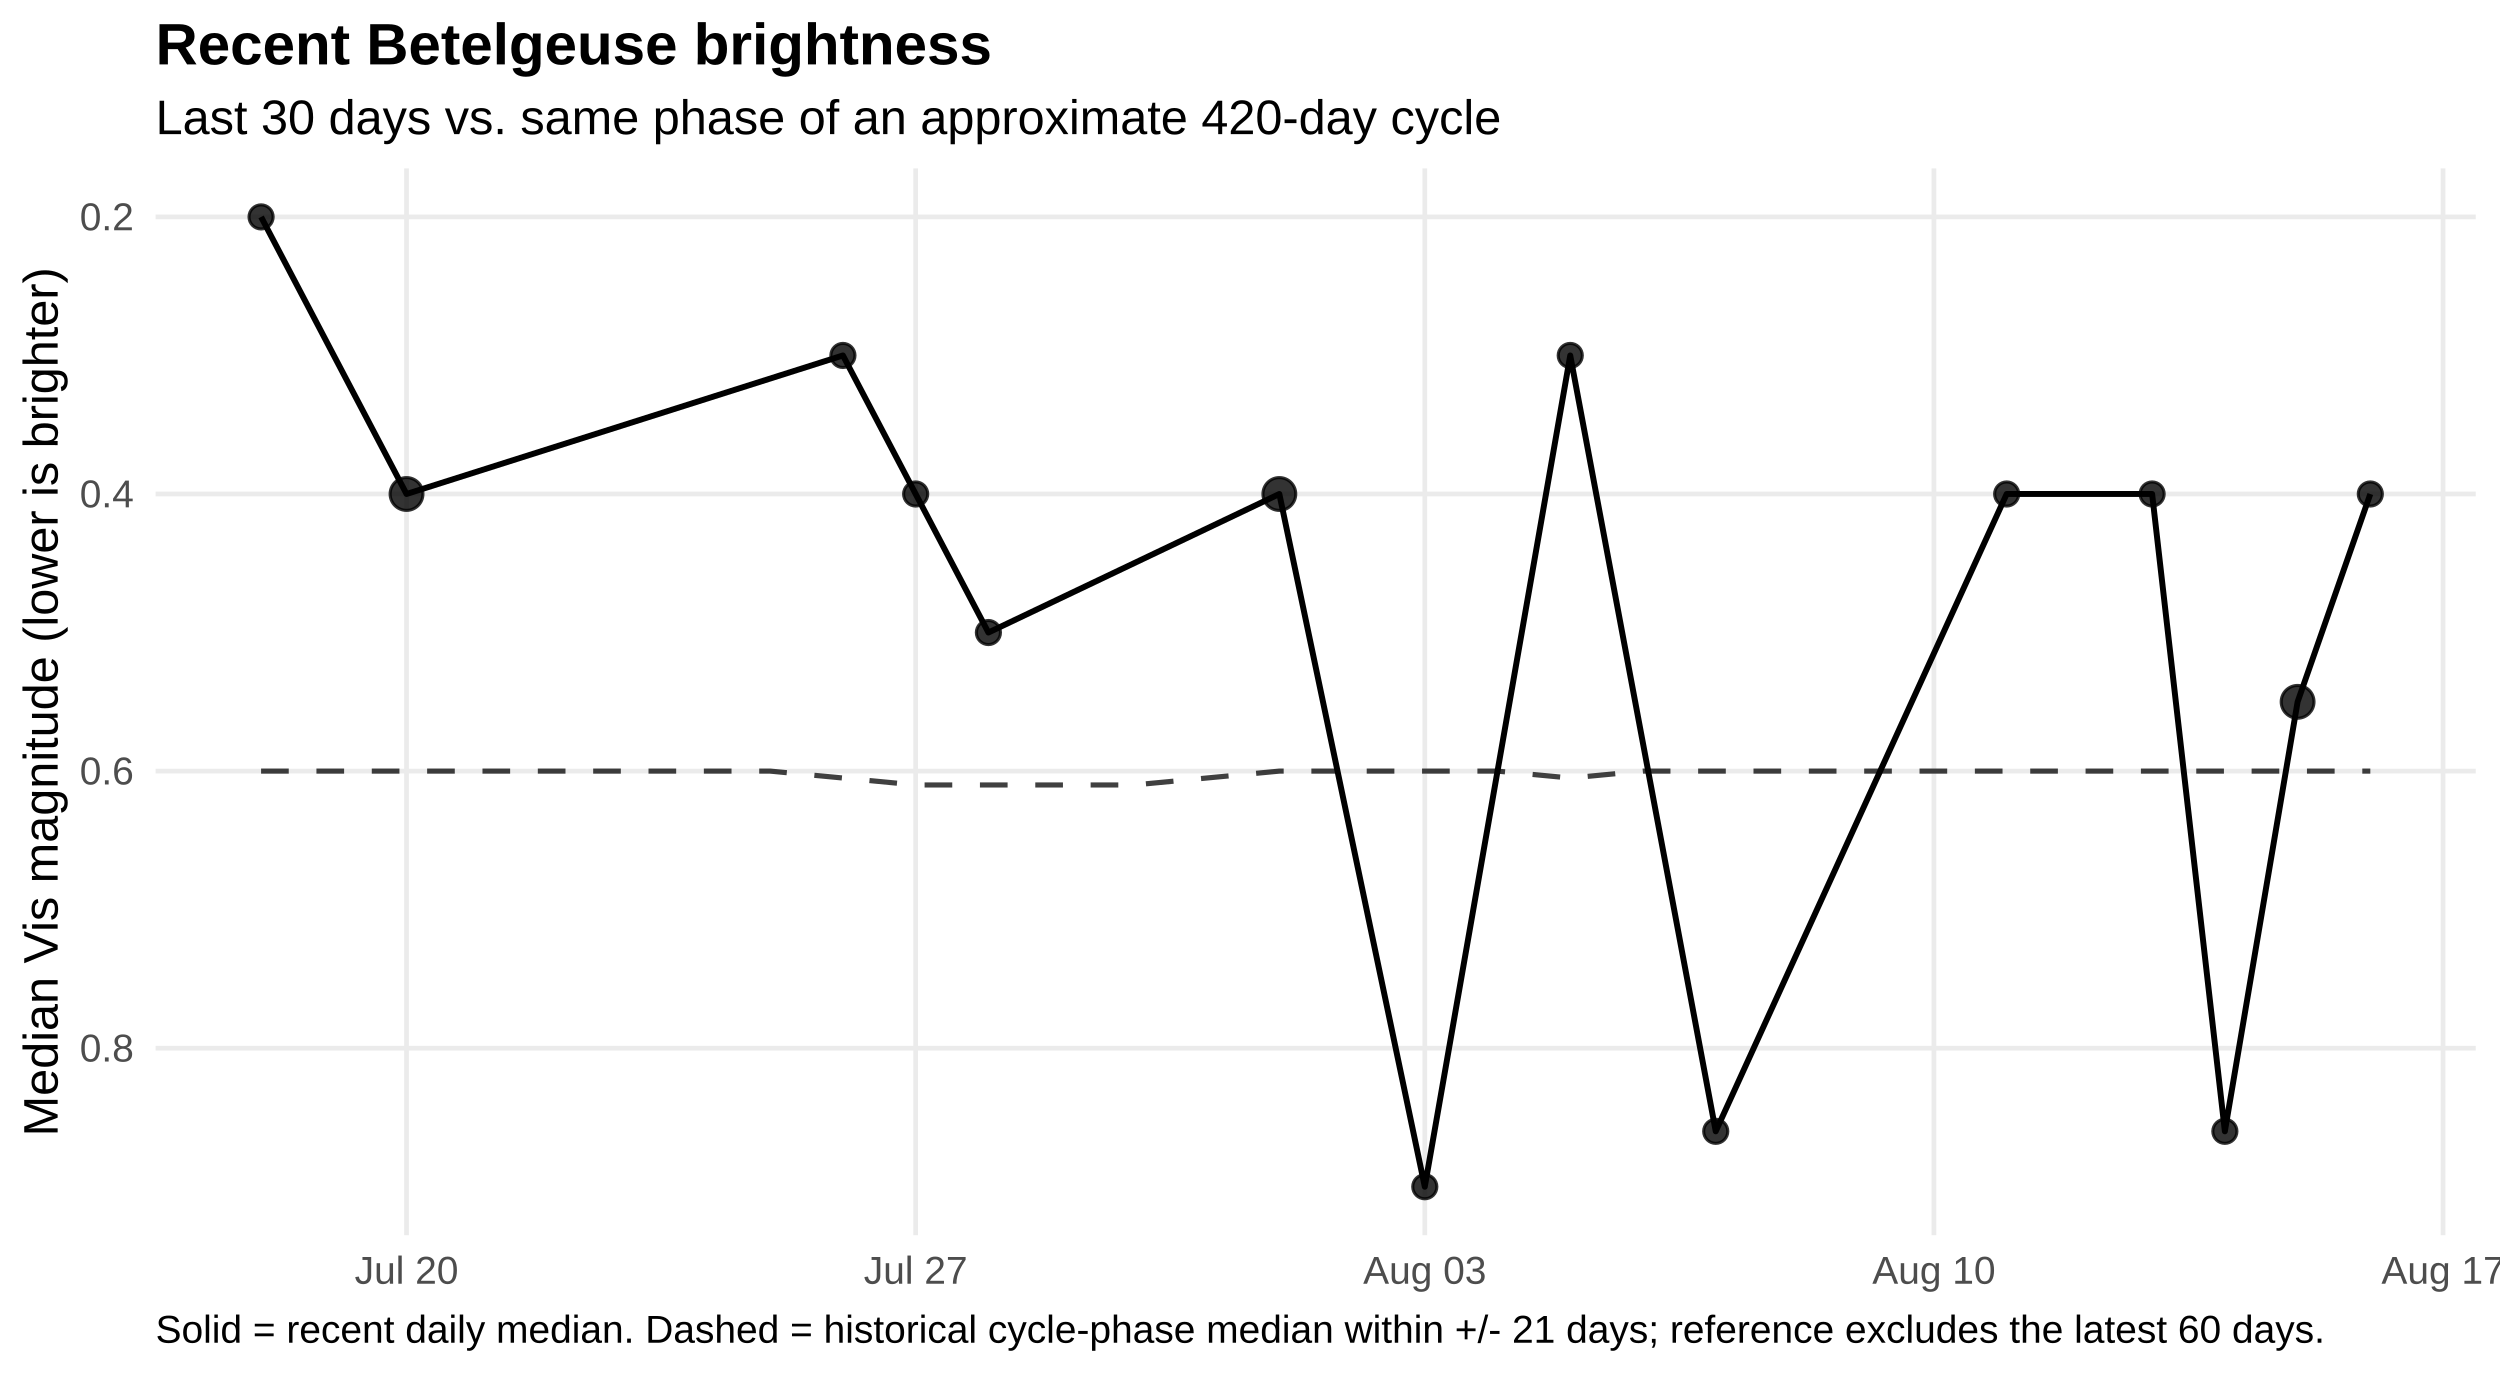
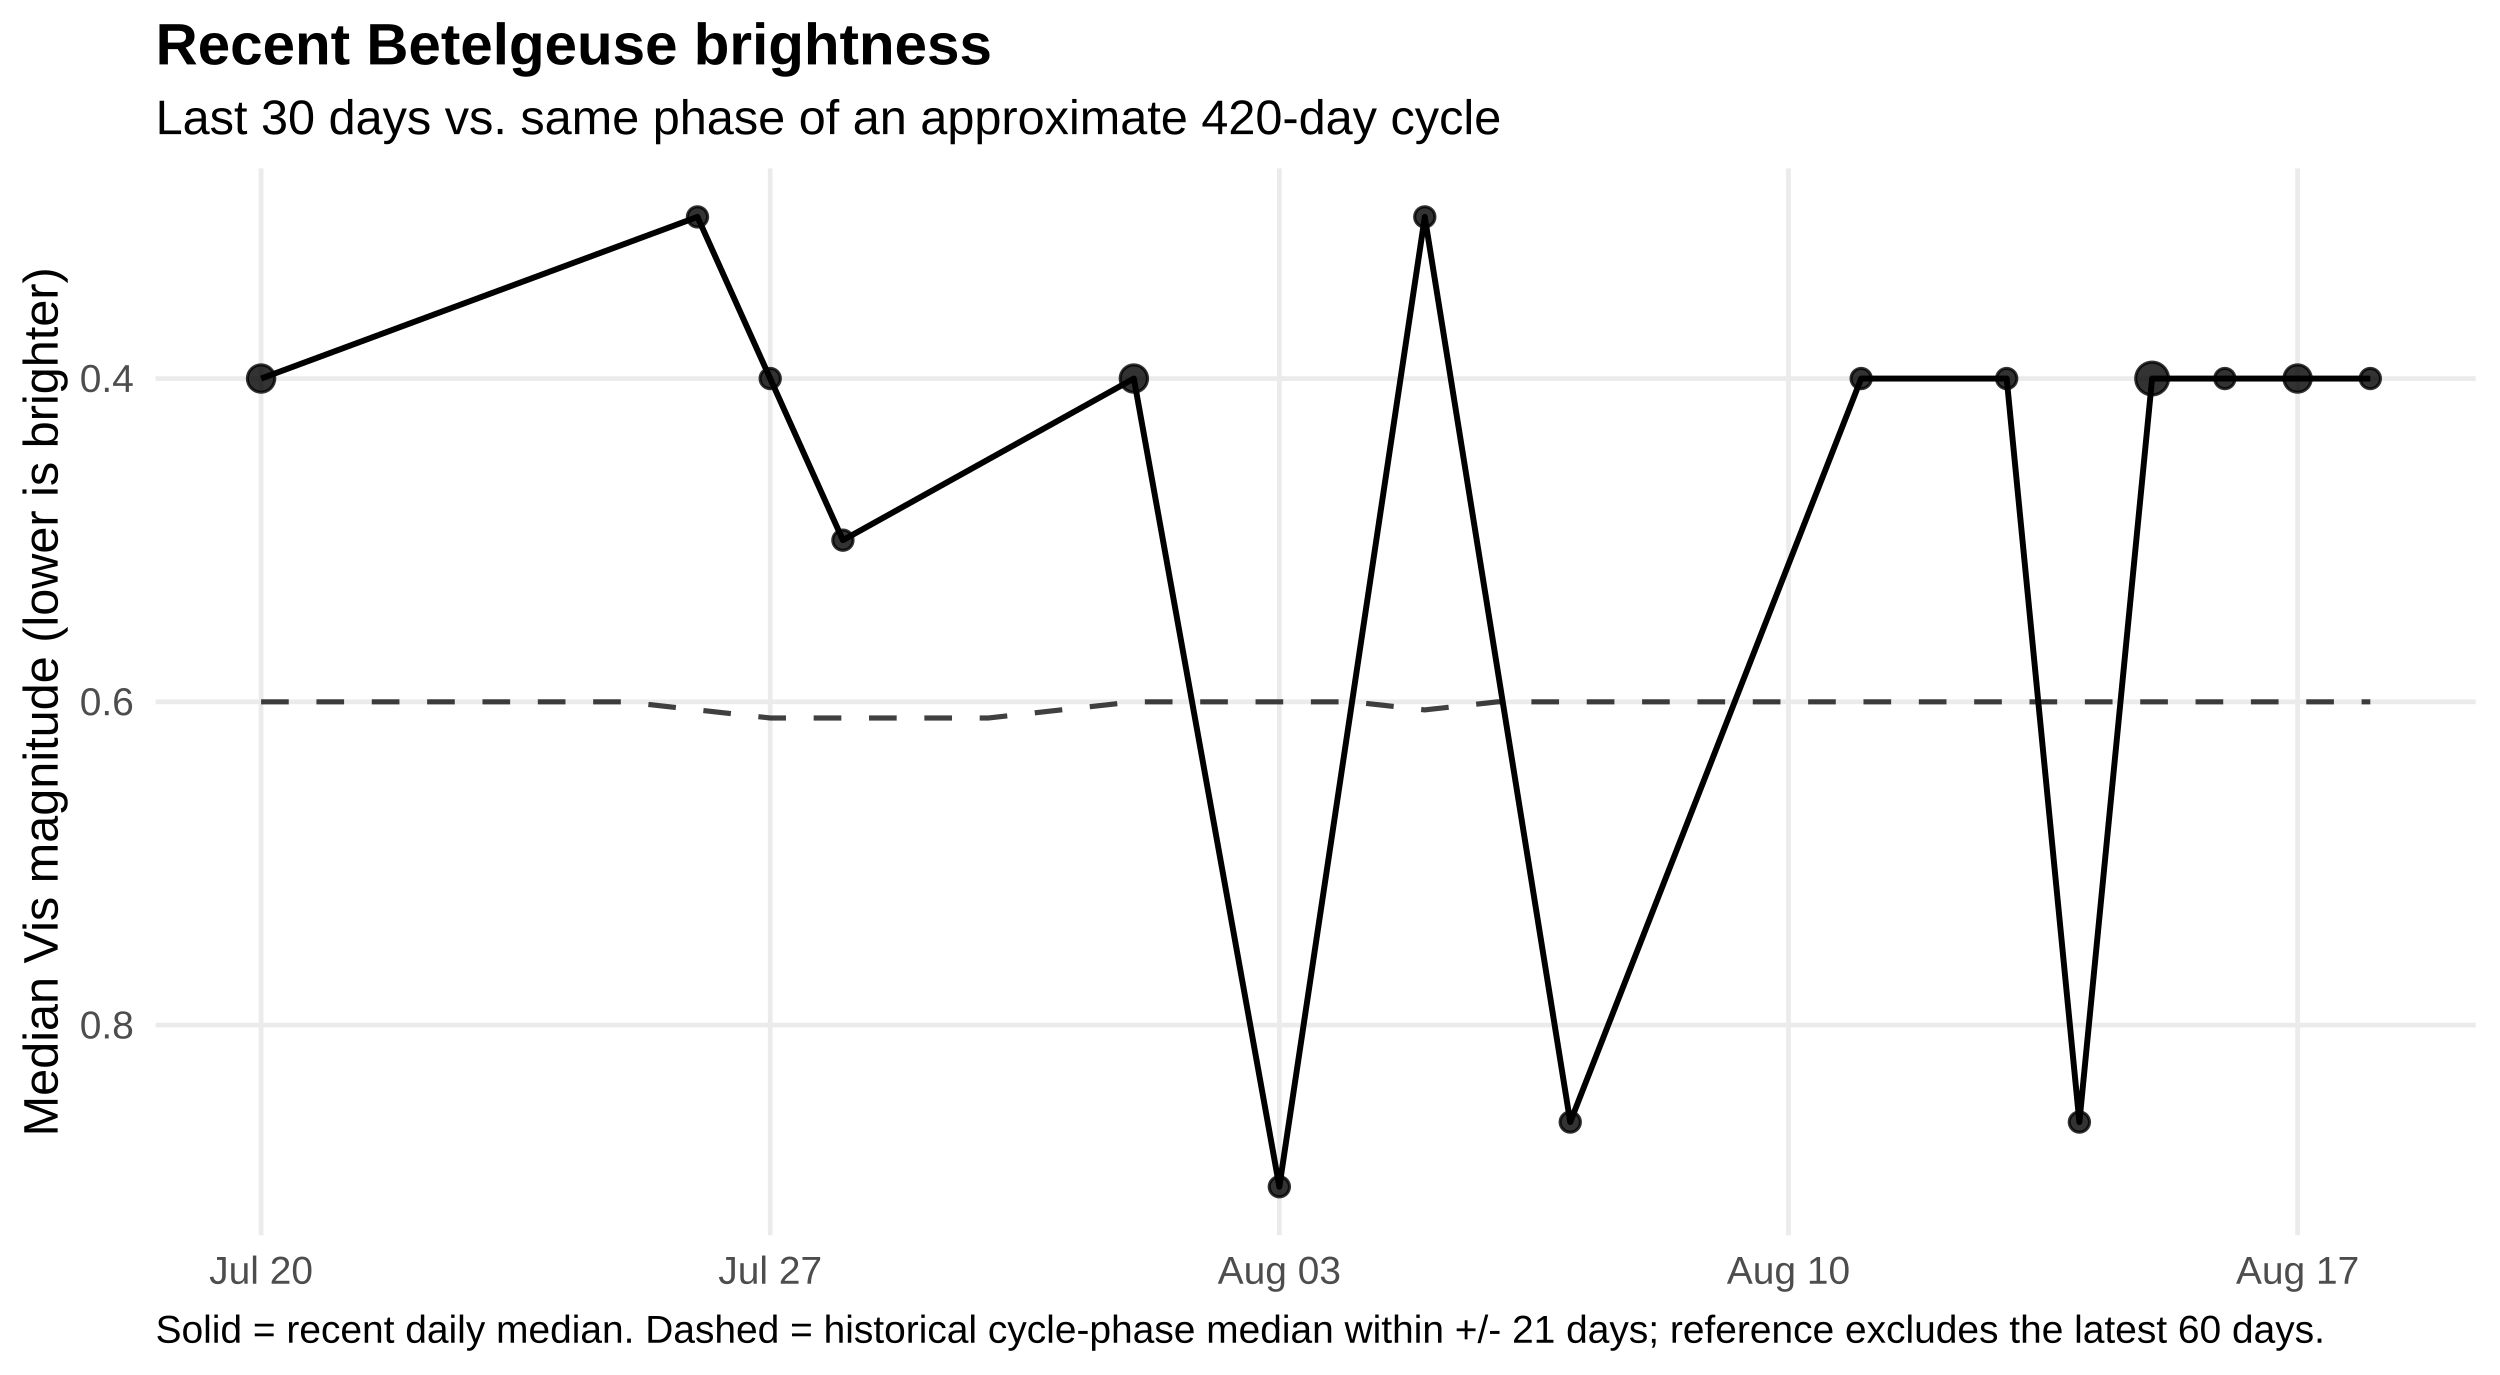
<svg xmlns="http://www.w3.org/2000/svg" width="720.00pt" height="396.00pt" viewBox="0 0 720.00 396.00">
  <g class="svglite">
    <defs>
      <style type="text/css">
    .svglite line, .svglite polyline, .svglite polygon, .svglite path, .svglite rect, .svglite circle {
      fill: none;
      stroke: #000000;
      stroke-linecap: round;
      stroke-linejoin: round;
      stroke-miterlimit: 10.00;
    }
    .svglite text {
      white-space: pre;
    }
    .svglite g.glyphgroup path {
      fill: inherit;
      stroke: none;
    }
  </style>
    </defs>
    <rect width="100%" height="100%" style="stroke: none; fill: #FFFFFF;" />
    <defs>
      <clipPath id="cpMC4wMHw3MjAuMDB8MC4wMHwzOTYuMDA=">
        <rect x="0.00" y="0.00" width="720.00" height="396.00" />
      </clipPath>
    </defs>
    <g clip-path="url(#cpMC4wMHw3MjAuMDB8MC4wMHwzOTYuMDA=)">
      <rect x="0.00" y="0" width="720.00" height="396.00" style="stroke-width: 1.36; stroke: none; fill: #FFFFFF;" />
    </g>
    <defs>
      <clipPath id="cpNDQuODF8NzEzLjAzfDQ4LjUwfDM1NS43NQ==">
        <rect x="44.81" y="48.50" width="668.21" height="307.24" />
      </clipPath>
    </defs>
    <g clip-path="url(#cpNDQuODF8NzEzLjAzfDQ4LjUwfDM1NS43NQ==)">
-       <polyline points="44.81,62.47 713.03,62.47 " style="stroke-width: 1.36; stroke: #EBEBEB; stroke-linecap: butt;" />
-       <polyline points="44.81,142.27 713.03,142.27 " style="stroke-width: 1.36; stroke: #EBEBEB; stroke-linecap: butt;" />
-       <polyline points="44.81,222.08 713.03,222.08 " style="stroke-width: 1.36; stroke: #EBEBEB; stroke-linecap: butt;" />
-       <polyline points="44.81,301.88 713.03,301.88 " style="stroke-width: 1.36; stroke: #EBEBEB; stroke-linecap: butt;" />
-       <polyline points="117.08,355.75 117.08,48.50 " style="stroke-width: 1.36; stroke: #EBEBEB; stroke-linecap: butt;" />
-       <polyline points="263.71,355.75 263.71,48.50 " style="stroke-width: 1.36; stroke: #EBEBEB; stroke-linecap: butt;" />
-       <polyline points="410.34,355.75 410.34,48.50 " style="stroke-width: 1.36; stroke: #EBEBEB; stroke-linecap: butt;" />
-       <polyline points="556.97,355.75 556.97,48.50 " style="stroke-width: 1.36; stroke: #EBEBEB; stroke-linecap: butt;" />
-       <polyline points="703.60,355.75 703.60,48.50 " style="stroke-width: 1.36; stroke: #EBEBEB; stroke-linecap: butt;" />
-       <polyline points="75.19,222.08 96.13,222.08 117.08,222.08 138.03,222.08 158.97,222.08 179.92,222.08 200.87,222.08 221.82,222.08 242.76,224.07 263.71,226.07 284.66,226.07 305.60,226.07 326.55,226.07 347.50,224.07 368.45,222.08 389.39,222.08 410.34,222.08 431.29,222.08 452.23,224.07 473.18,222.08 494.13,222.08 515.08,222.08 536.02,222.08 556.97,222.08 577.92,222.08 598.86,222.08 619.81,222.08 640.76,222.08 661.71,222.08 682.65,222.08 " style="stroke-width: 1.49; stroke: #000000; stroke-opacity: 0.75; stroke-dasharray: 7.97,7.97; stroke-linecap: butt;" />
-       <polyline points="75.19,62.47 117.08,142.27 242.76,102.37 263.71,142.27 284.66,182.17 368.45,142.27 410.34,341.78 452.23,102.37 494.13,325.82 577.92,142.27 619.81,142.27 640.76,325.82 661.71,202.13 682.65,142.27 " style="stroke-width: 1.71; stroke-linecap: butt;" />
-       <circle cx="75.19" cy="62.47" r="3.47" style="stroke-width: 0.90; stroke: #000000; stroke-opacity: 0.80; fill: #000000; fill-opacity: 0.80;" />
-       <circle cx="117.08" cy="142.27" r="4.72" style="stroke-width: 0.90; stroke: #000000; stroke-opacity: 0.80; fill: #000000; fill-opacity: 0.80;" />
-       <circle cx="242.76" cy="102.37" r="3.47" style="stroke-width: 0.90; stroke: #000000; stroke-opacity: 0.80; fill: #000000; fill-opacity: 0.80;" />
-       <circle cx="263.71" cy="142.27" r="3.47" style="stroke-width: 0.90; stroke: #000000; stroke-opacity: 0.80; fill: #000000; fill-opacity: 0.80;" />
-       <circle cx="284.66" cy="182.17" r="3.47" style="stroke-width: 0.90; stroke: #000000; stroke-opacity: 0.80; fill: #000000; fill-opacity: 0.80;" />
-       <circle cx="368.45" cy="142.27" r="4.72" style="stroke-width: 0.90; stroke: #000000; stroke-opacity: 0.80; fill: #000000; fill-opacity: 0.80;" />
-       <circle cx="410.34" cy="341.78" r="3.47" style="stroke-width: 0.90; stroke: #000000; stroke-opacity: 0.80; fill: #000000; fill-opacity: 0.80;" />
-       <circle cx="452.23" cy="102.37" r="3.47" style="stroke-width: 0.90; stroke: #000000; stroke-opacity: 0.80; fill: #000000; fill-opacity: 0.80;" />
-       <circle cx="494.13" cy="325.82" r="3.47" style="stroke-width: 0.90; stroke: #000000; stroke-opacity: 0.80; fill: #000000; fill-opacity: 0.80;" />
-       <circle cx="577.92" cy="142.27" r="3.47" style="stroke-width: 0.90; stroke: #000000; stroke-opacity: 0.80; fill: #000000; fill-opacity: 0.80;" />
-       <circle cx="619.81" cy="142.27" r="3.47" style="stroke-width: 0.90; stroke: #000000; stroke-opacity: 0.80; fill: #000000; fill-opacity: 0.80;" />
-       <circle cx="640.76" cy="325.82" r="3.47" style="stroke-width: 0.90; stroke: #000000; stroke-opacity: 0.80; fill: #000000; fill-opacity: 0.80;" />
-       <circle cx="661.71" cy="202.13" r="4.72" style="stroke-width: 0.90; stroke: #000000; stroke-opacity: 0.80; fill: #000000; fill-opacity: 0.80;" />
-       <circle cx="682.65" cy="142.27" r="3.47" style="stroke-width: 0.90; stroke: #000000; stroke-opacity: 0.80; fill: #000000; fill-opacity: 0.80;" />
+       <polyline points="44.81,109.02 713.03,109.02 " style="stroke-width: 1.36; stroke: #EBEBEB; stroke-linecap: butt;" />
+       <polyline points="44.81,202.13 713.03,202.13 " style="stroke-width: 1.36; stroke: #EBEBEB; stroke-linecap: butt;" />
+       <polyline points="44.81,295.23 713.03,295.23 " style="stroke-width: 1.36; stroke: #EBEBEB; stroke-linecap: butt;" />
+       <polyline points="75.19,355.75 75.19,48.50 " style="stroke-width: 1.36; stroke: #EBEBEB; stroke-linecap: butt;" />
+       <polyline points="221.82,355.75 221.82,48.50 " style="stroke-width: 1.36; stroke: #EBEBEB; stroke-linecap: butt;" />
+       <polyline points="368.45,355.75 368.45,48.50 " style="stroke-width: 1.36; stroke: #EBEBEB; stroke-linecap: butt;" />
+       <polyline points="515.08,355.75 515.08,48.50 " style="stroke-width: 1.36; stroke: #EBEBEB; stroke-linecap: butt;" />
+       <polyline points="661.71,355.75 661.71,48.50 " style="stroke-width: 1.36; stroke: #EBEBEB; stroke-linecap: butt;" />
+       <polyline points="75.19,202.13 96.13,202.13 117.08,202.13 138.03,202.13 158.97,202.13 179.92,202.13 200.87,204.45 221.82,206.78 242.76,206.78 263.71,206.78 284.66,206.78 305.60,204.45 326.55,202.13 347.50,202.13 368.45,202.13 389.39,202.13 410.34,204.45 431.29,202.13 452.23,202.13 473.18,202.13 494.13,202.13 515.08,202.13 536.02,202.13 556.97,202.13 577.92,202.13 598.86,202.13 619.81,202.13 640.76,202.13 661.71,202.13 682.65,202.13 " style="stroke-width: 1.49; stroke: #000000; stroke-opacity: 0.75; stroke-dasharray: 7.97,7.97; stroke-linecap: butt;" />
+       <polyline points="75.19,109.02 200.87,62.47 221.82,109.02 242.76,155.57 326.55,109.02 368.45,341.78 410.34,62.47 452.23,323.16 536.02,109.02 577.92,109.02 598.86,323.16 619.81,109.02 640.76,109.02 661.71,109.02 682.65,109.02 " style="stroke-width: 1.71; stroke-linecap: butt;" />
+       <circle cx="75.19" cy="109.02" r="3.94" style="stroke-width: 0.90; stroke: #000000; stroke-opacity: 0.80; fill: #000000; fill-opacity: 0.80;" />
+       <circle cx="200.87" cy="62.47" r="2.92" style="stroke-width: 0.90; stroke: #000000; stroke-opacity: 0.80; fill: #000000; fill-opacity: 0.80;" />
+       <circle cx="221.82" cy="109.02" r="2.92" style="stroke-width: 0.90; stroke: #000000; stroke-opacity: 0.80; fill: #000000; fill-opacity: 0.80;" />
+       <circle cx="242.76" cy="155.57" r="2.92" style="stroke-width: 0.90; stroke: #000000; stroke-opacity: 0.80; fill: #000000; fill-opacity: 0.80;" />
+       <circle cx="326.55" cy="109.02" r="3.94" style="stroke-width: 0.90; stroke: #000000; stroke-opacity: 0.80; fill: #000000; fill-opacity: 0.80;" />
+       <circle cx="368.45" cy="341.78" r="2.92" style="stroke-width: 0.90; stroke: #000000; stroke-opacity: 0.80; fill: #000000; fill-opacity: 0.80;" />
+       <circle cx="410.34" cy="62.47" r="2.92" style="stroke-width: 0.90; stroke: #000000; stroke-opacity: 0.80; fill: #000000; fill-opacity: 0.80;" />
+       <circle cx="452.23" cy="323.16" r="2.92" style="stroke-width: 0.90; stroke: #000000; stroke-opacity: 0.80; fill: #000000; fill-opacity: 0.80;" />
+       <circle cx="536.02" cy="109.02" r="2.92" style="stroke-width: 0.90; stroke: #000000; stroke-opacity: 0.80; fill: #000000; fill-opacity: 0.80;" />
+       <circle cx="577.92" cy="109.02" r="2.92" style="stroke-width: 0.90; stroke: #000000; stroke-opacity: 0.80; fill: #000000; fill-opacity: 0.80;" />
+       <circle cx="598.86" cy="323.16" r="2.92" style="stroke-width: 0.90; stroke: #000000; stroke-opacity: 0.80; fill: #000000; fill-opacity: 0.80;" />
+       <circle cx="619.81" cy="109.02" r="4.72" style="stroke-width: 0.90; stroke: #000000; stroke-opacity: 0.80; fill: #000000; fill-opacity: 0.80;" />
+       <circle cx="640.76" cy="109.02" r="2.92" style="stroke-width: 0.90; stroke: #000000; stroke-opacity: 0.80; fill: #000000; fill-opacity: 0.80;" />
+       <circle cx="661.71" cy="109.02" r="3.94" style="stroke-width: 0.90; stroke: #000000; stroke-opacity: 0.80; fill: #000000; fill-opacity: 0.80;" />
+       <circle cx="682.65" cy="109.02" r="2.92" style="stroke-width: 0.90; stroke: #000000; stroke-opacity: 0.80; fill: #000000; fill-opacity: 0.80;" />
    </g>
    <g clip-path="url(#cpMC4wMHw3MjAuMDB8MC4wMHwzOTYuMDA=)">
-       <text x="38.54" y="66.32" text-anchor="end" style="font-size: 11.20px;fill: #4D4D4D; font-family: &quot;Liberation Sans&quot;;" textLength="15.55px" lengthAdjust="spacingAndGlyphs">0.2</text>
-       <text x="38.54" y="146.12" text-anchor="end" style="font-size: 11.20px;fill: #4D4D4D; font-family: &quot;Liberation Sans&quot;;" textLength="15.55px" lengthAdjust="spacingAndGlyphs">0.4</text>
-       <text x="38.54" y="225.92" text-anchor="end" style="font-size: 11.20px;fill: #4D4D4D; font-family: &quot;Liberation Sans&quot;;" textLength="15.55px" lengthAdjust="spacingAndGlyphs">0.6</text>
-       <text x="38.54" y="305.73" text-anchor="end" style="font-size: 11.20px;fill: #4D4D4D; font-family: &quot;Liberation Sans&quot;;" textLength="15.55px" lengthAdjust="spacingAndGlyphs">0.8</text>
-       <text x="117.08" y="369.72" text-anchor="middle" style="font-size: 11.20px;fill: #4D4D4D; font-family: &quot;Liberation Sans&quot;;" textLength="29.84px" lengthAdjust="spacingAndGlyphs">Jul 20</text>
-       <text x="263.71" y="369.72" text-anchor="middle" style="font-size: 11.20px;fill: #4D4D4D; font-family: &quot;Liberation Sans&quot;;" textLength="29.84px" lengthAdjust="spacingAndGlyphs">Jul 27</text>
-       <text x="410.34" y="369.72" text-anchor="middle" style="font-size: 11.20px;fill: #4D4D4D; font-family: &quot;Liberation Sans&quot;;" textLength="35.45px" lengthAdjust="spacingAndGlyphs">Aug 03</text>
-       <text x="556.97" y="369.72" text-anchor="middle" style="font-size: 11.20px;fill: #4D4D4D; font-family: &quot;Liberation Sans&quot;;" textLength="35.45px" lengthAdjust="spacingAndGlyphs">Aug 10</text>
-       <text x="703.60" y="369.72" text-anchor="middle" style="font-size: 11.20px;fill: #4D4D4D; font-family: &quot;Liberation Sans&quot;;" textLength="35.45px" lengthAdjust="spacingAndGlyphs">Aug 17</text>
+       <text x="38.54" y="112.87" text-anchor="end" style="font-size: 11.20px;fill: #4D4D4D; font-family: &quot;Liberation Sans&quot;;" textLength="15.55px" lengthAdjust="spacingAndGlyphs">0.4</text>
+       <text x="38.54" y="205.97" text-anchor="end" style="font-size: 11.20px;fill: #4D4D4D; font-family: &quot;Liberation Sans&quot;;" textLength="15.55px" lengthAdjust="spacingAndGlyphs">0.6</text>
+       <text x="38.54" y="299.08" text-anchor="end" style="font-size: 11.20px;fill: #4D4D4D; font-family: &quot;Liberation Sans&quot;;" textLength="15.55px" lengthAdjust="spacingAndGlyphs">0.8</text>
+       <text x="75.19" y="369.72" text-anchor="middle" style="font-size: 11.20px;fill: #4D4D4D; font-family: &quot;Liberation Sans&quot;;" textLength="29.84px" lengthAdjust="spacingAndGlyphs">Jul 20</text>
+       <text x="221.82" y="369.72" text-anchor="middle" style="font-size: 11.20px;fill: #4D4D4D; font-family: &quot;Liberation Sans&quot;;" textLength="29.84px" lengthAdjust="spacingAndGlyphs">Jul 27</text>
+       <text x="368.45" y="369.72" text-anchor="middle" style="font-size: 11.20px;fill: #4D4D4D; font-family: &quot;Liberation Sans&quot;;" textLength="35.45px" lengthAdjust="spacingAndGlyphs">Aug 03</text>
+       <text x="515.08" y="369.72" text-anchor="middle" style="font-size: 11.20px;fill: #4D4D4D; font-family: &quot;Liberation Sans&quot;;" textLength="35.45px" lengthAdjust="spacingAndGlyphs">Aug 10</text>
+       <text x="661.71" y="369.72" text-anchor="middle" style="font-size: 11.20px;fill: #4D4D4D; font-family: &quot;Liberation Sans&quot;;" textLength="35.45px" lengthAdjust="spacingAndGlyphs">Aug 17</text>
      <text transform="translate(16.60,202.13) rotate(-90)" text-anchor="middle" style="font-size: 14.00px; font-family: &quot;Liberation Sans&quot;;" textLength="250.19px" lengthAdjust="spacingAndGlyphs">Median Vis magnitude (lower is brighter)</text>
      <text x="44.81" y="38.63" style="font-size: 14.00px; font-family: &quot;Liberation Sans&quot;;" textLength="387.41px" lengthAdjust="spacingAndGlyphs">Last 30 days vs. same phase of an approximate 420-day cycle</text>
      <text x="44.81" y="18.54" style="font-size: 16.80px; font-weight: bold; font-family: &quot;Liberation Sans&quot;;" textLength="240.89px" lengthAdjust="spacingAndGlyphs">Recent Betelgeuse brightness</text>
      <text x="44.81" y="386.71" style="font-size: 11.20px; font-family: &quot;Liberation Sans&quot;;" textLength="623.84px" lengthAdjust="spacingAndGlyphs">Solid = recent daily median. Dashed = historical cycle-phase median within +/- 21 days; reference excludes the latest 60 days.</text>
    </g>
  </g>
</svg>
